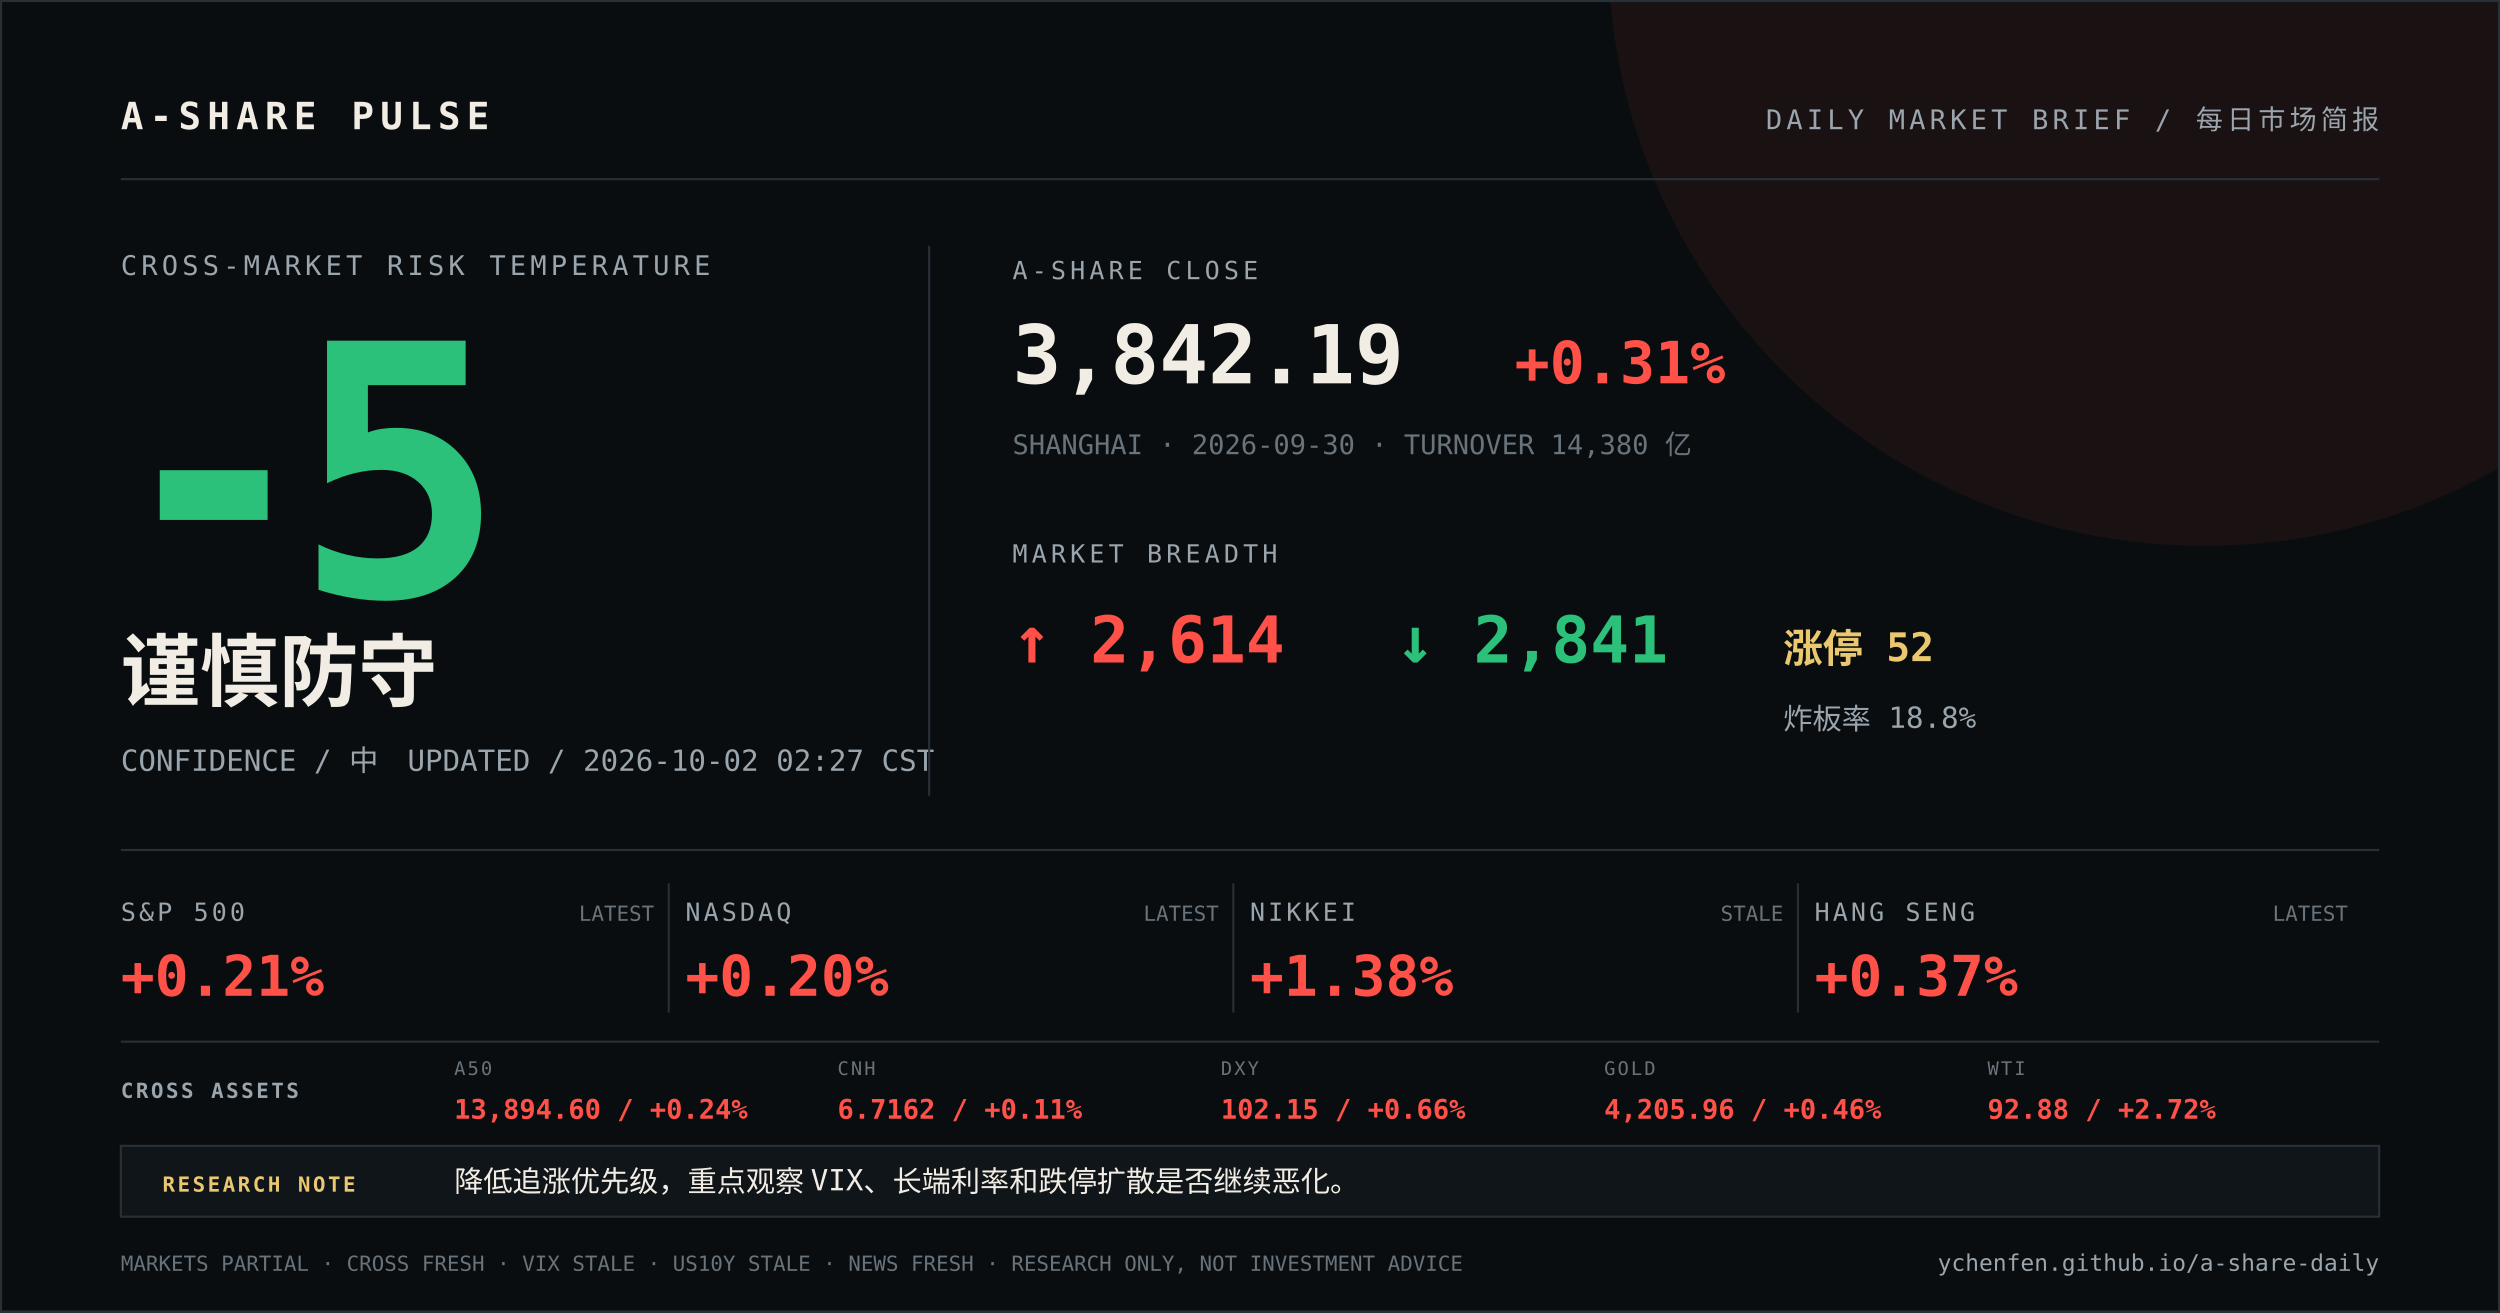
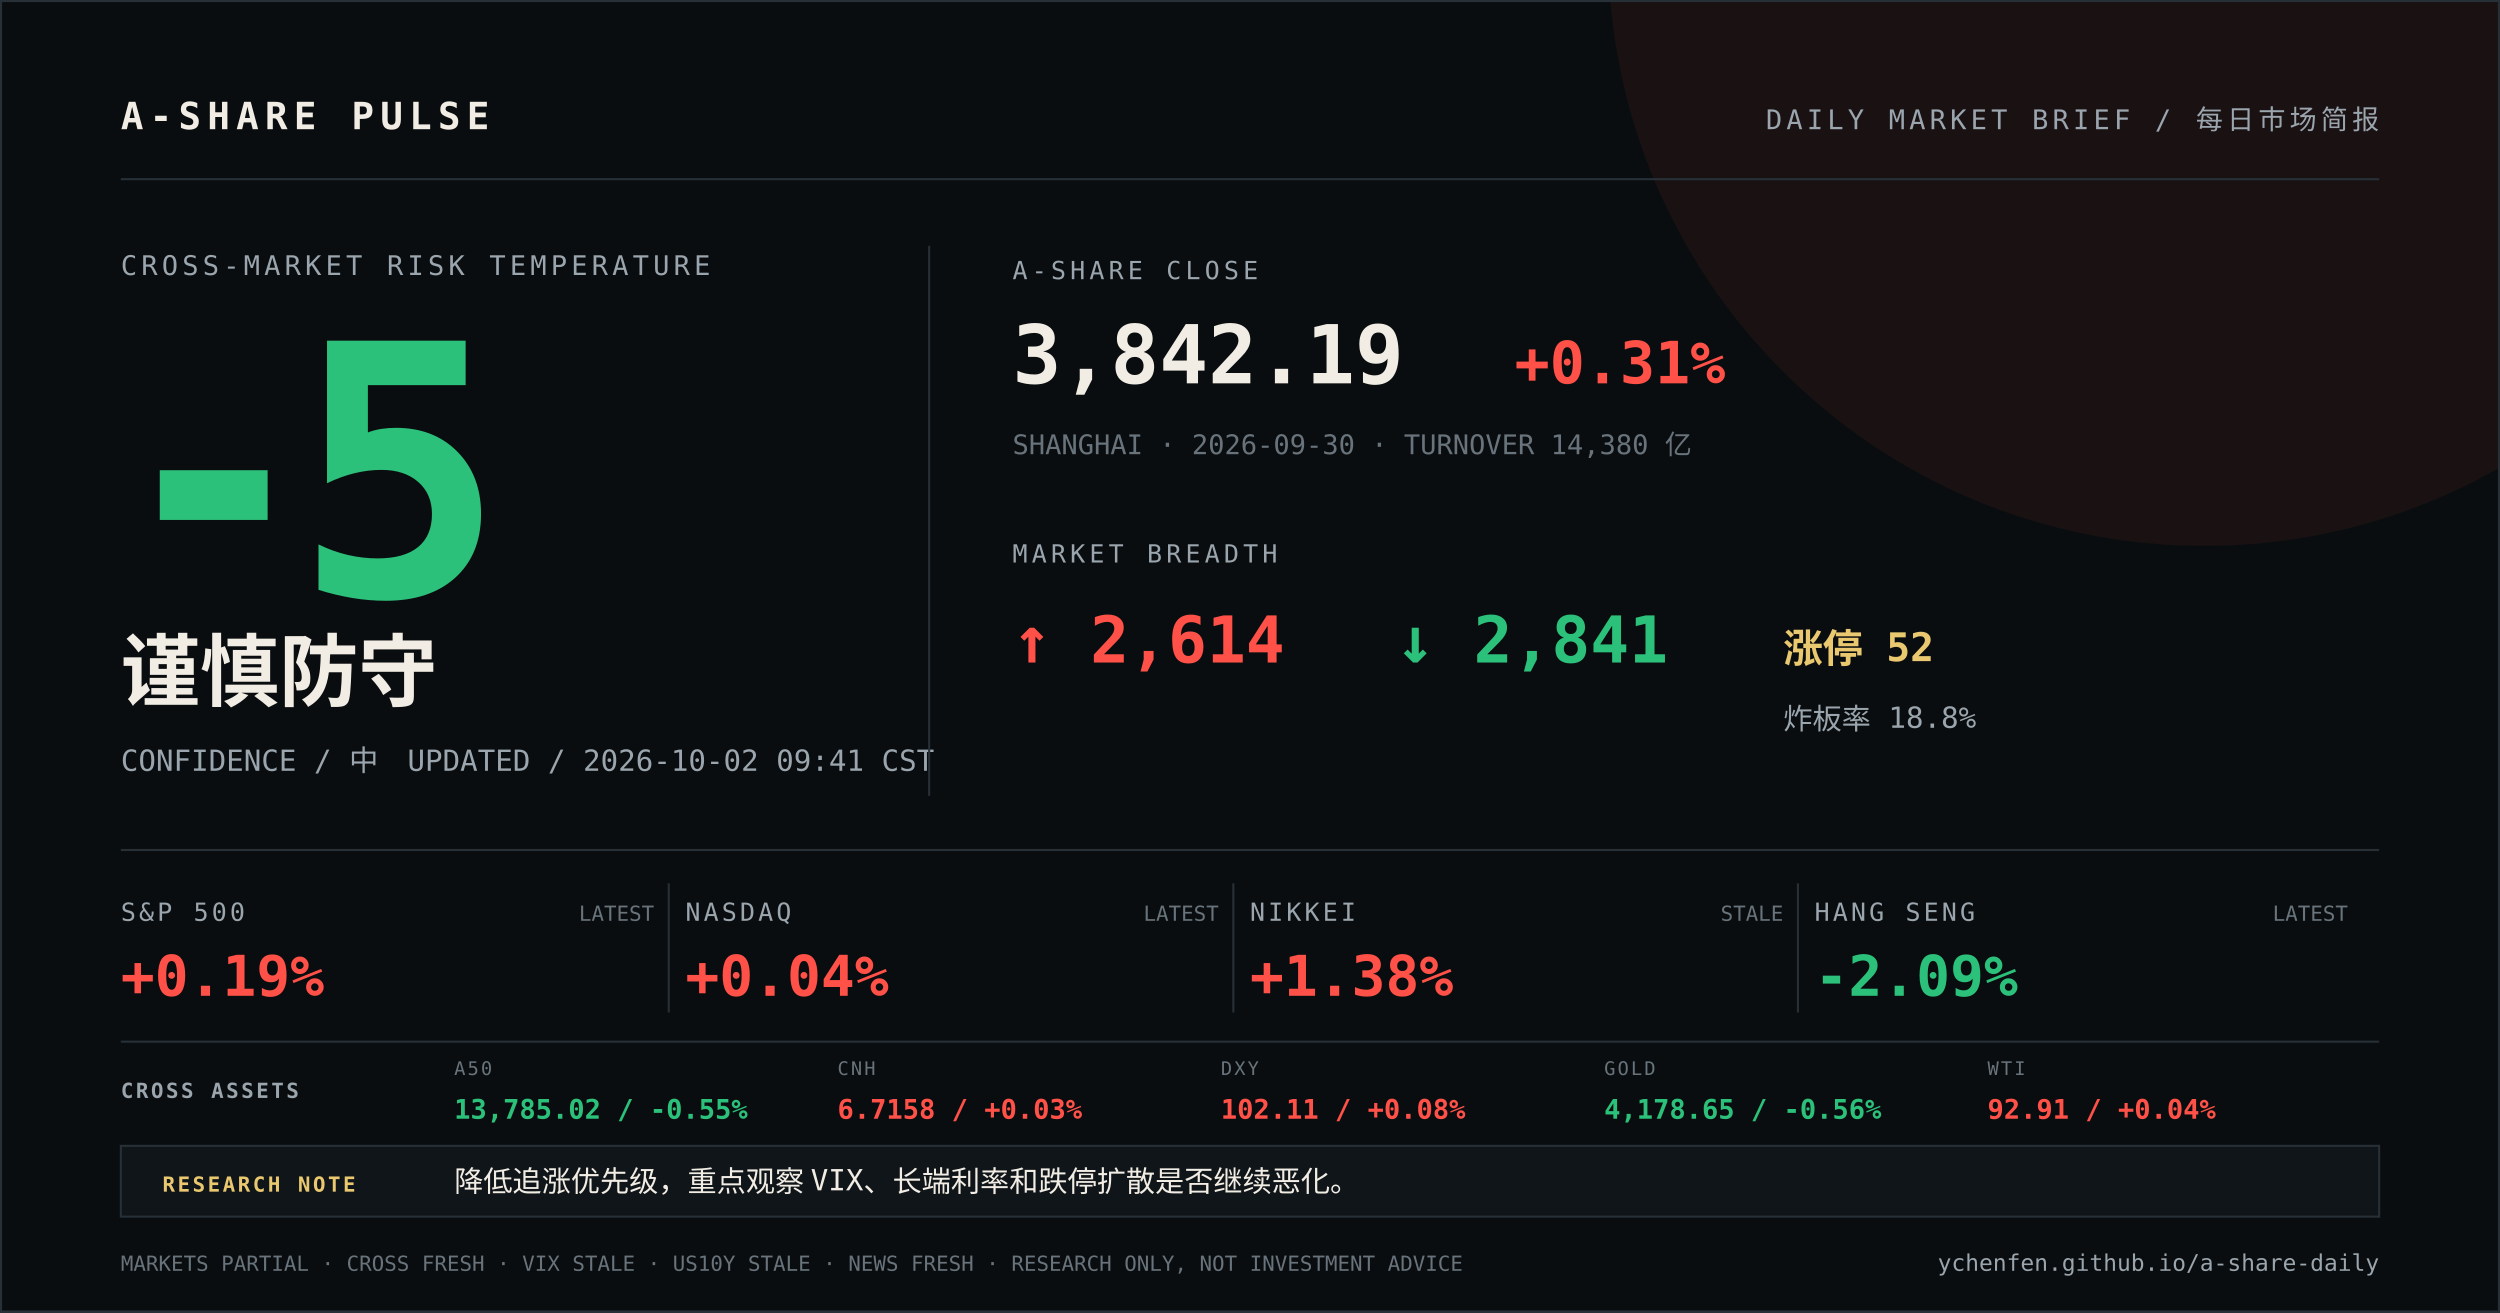
<svg xmlns="http://www.w3.org/2000/svg" width="1200" height="630" viewBox="0 0 1200 630">
  <rect width="1200" height="630" fill="#0a0d0f" />
  <circle cx="1058" cy="-24" r="286" fill="#ff5148" opacity="0.07" />
  <path d="M0 0H1200V630H0Z" fill="none" stroke="#273037" stroke-width="2" />
  <g font-family="DIN Alternate, SFMono-Regular, Menlo, monospace">
    <text x="58" y="62" fill="#f2ede4" font-size="18" font-weight="700" letter-spacing="3">A-SHARE PULSE</text>
    <text x="1142" y="62" fill="#9aa5ad" font-size="13" text-anchor="end" letter-spacing="2">DAILY MARKET BRIEF / 每日市场简报</text>
    <line x1="58" y1="86" x2="1142" y2="86" stroke="#273037" />
    <text x="58" y="132" fill="#9aa5ad" font-size="13" letter-spacing="2">CROSS-MARKET RISK TEMPERATURE</text>
    <text x="52" y="286" fill="#2cc17a" font-size="168" font-weight="800" letter-spacing="-12">-5</text>
    <text x="58" y="336" fill="#f2ede4" font-size="38" font-weight="700">谨慎防守</text>
-     <text x="58" y="370" fill="#9aa5ad" font-size="14">CONFIDENCE / 中　UPDATED / 2026-10-02 02:27 CST</text>
+     <text x="58" y="370" fill="#9aa5ad" font-size="14">CONFIDENCE / 中　UPDATED / 2026-10-02 09:41 CST</text>
    <line x1="446" y1="118" x2="446" y2="382" stroke="#273037" />
    <text x="486" y="134" fill="#9aa5ad" font-size="12" letter-spacing="2">A-SHARE CLOSE</text>
    <text x="486" y="184" fill="#f2ede4" font-size="39" font-weight="700">3,842.19</text>
    <text x="727" y="184" fill="#ff5148" font-size="28" font-weight="700">+0.31%</text>
    <text x="486" y="218" fill="#68737b" font-size="13">SHANGHAI · 2026-09-30 · TURNOVER 14,380 亿</text>
    <text x="486" y="270" fill="#9aa5ad" font-size="12" letter-spacing="2">MARKET BREADTH</text>
    <text x="486" y="318" fill="#ff5148" font-size="31" font-weight="700">↑ 2,614</text>
    <text x="670" y="318" fill="#2cc17a" font-size="31" font-weight="700">↓ 2,841</text>
    <text x="856" y="318" fill="#e9c86f" font-size="19" font-weight="700">涨停 52</text>
    <text x="856" y="350" fill="#9aa5ad" font-size="14">炸板率 18.8%</text>
    <line x1="58" y1="408" x2="1142" y2="408" stroke="#273037" />
    <text x="58" y="442" fill="#9aa5ad" font-size="12" letter-spacing="1.5">S&amp;P 500</text>
-     <text x="58" y="478" fill="#ff5148" font-size="27" font-weight="700">+0.21%</text>
+     <text x="58" y="478" fill="#ff5148" font-size="27" font-weight="700">+0.19%</text>
    <text x="314" y="442" fill="#68737b" font-size="10" text-anchor="end">LATEST</text>
    <line x1="321" y1="424" x2="321" y2="486" stroke="#273037" />
    <text x="329" y="442" fill="#9aa5ad" font-size="12" letter-spacing="1.5">NASDAQ</text>
-     <text x="329" y="478" fill="#ff5148" font-size="27" font-weight="700">+0.20%</text>
+     <text x="329" y="478" fill="#ff5148" font-size="27" font-weight="700">+0.04%</text>
    <text x="585" y="442" fill="#68737b" font-size="10" text-anchor="end">LATEST</text>
    <line x1="592" y1="424" x2="592" y2="486" stroke="#273037" />
    <text x="600" y="442" fill="#9aa5ad" font-size="12" letter-spacing="1.5">NIKKEI</text>
    <text x="600" y="478" fill="#ff5148" font-size="27" font-weight="700">+1.38%</text>
    <text x="856" y="442" fill="#68737b" font-size="10" text-anchor="end">STALE</text>
    <line x1="863" y1="424" x2="863" y2="486" stroke="#273037" />
    <text x="871" y="442" fill="#9aa5ad" font-size="12" letter-spacing="1.5">HANG SENG</text>
-     <text x="871" y="478" fill="#ff5148" font-size="27" font-weight="700">+0.37%</text>
+     <text x="871" y="478" fill="#2cc17a" font-size="27" font-weight="700">-2.09%</text>
    <text x="1127" y="442" fill="#68737b" font-size="10" text-anchor="end">LATEST</text>
    <line x1="58" y1="500" x2="1142" y2="500" stroke="#273037" />
    <text x="58" y="527" fill="#9aa5ad" font-size="10" font-weight="700" letter-spacing="1.2">CROSS ASSETS</text>
    <text x="218" y="516" fill="#68737b" font-size="9" letter-spacing="1">A50</text>
-     <text x="218" y="537" fill="#ff5148" font-size="13" font-weight="700">13,894.60 / +0.24%</text>
+     <text x="218" y="537" fill="#2cc17a" font-size="13" font-weight="700">13,785.02 / -0.55%</text>
    <text x="402" y="516" fill="#68737b" font-size="9" letter-spacing="1">CNH</text>
-     <text x="402" y="537" fill="#ff5148" font-size="13" font-weight="700">6.7162 / +0.11%</text>
+     <text x="402" y="537" fill="#ff5148" font-size="13" font-weight="700">6.7158 / +0.03%</text>
    <text x="586" y="516" fill="#68737b" font-size="9" letter-spacing="1">DXY</text>
-     <text x="586" y="537" fill="#ff5148" font-size="13" font-weight="700">102.15 / +0.66%</text>
+     <text x="586" y="537" fill="#ff5148" font-size="13" font-weight="700">102.11 / +0.08%</text>
    <text x="770" y="516" fill="#68737b" font-size="9" letter-spacing="1">GOLD</text>
-     <text x="770" y="537" fill="#ff5148" font-size="13" font-weight="700">4,205.96 / +0.46%</text>
+     <text x="770" y="537" fill="#2cc17a" font-size="13" font-weight="700">4,178.65 / -0.56%</text>
    <text x="954" y="516" fill="#68737b" font-size="9" letter-spacing="1">WTI</text>
-     <text x="954" y="537" fill="#ff5148" font-size="13" font-weight="700">92.88 / +2.72%</text>
+     <text x="954" y="537" fill="#ff5148" font-size="13" font-weight="700">92.91 / +0.04%</text>
    <rect x="58" y="550" width="1084" height="34" fill="#101519" stroke="#273037" />
    <text x="78" y="572" fill="#e9c86f" font-size="10" font-weight="700" letter-spacing="1.2">RESEARCH NOTE</text>
    <text x="218" y="572" fill="#f2ede4" font-size="14">降低追涨优先级，重点观察 VIX、长端利率和跌停扩散是否继续恶化。</text>
    <text x="58" y="610" fill="#68737b" font-size="10">MARKETS PARTIAL · CROSS FRESH · VIX STALE · US10Y STALE · NEWS FRESH · RESEARCH ONLY, NOT INVESTMENT ADVICE</text>
    <text x="1142" y="610" fill="#9aa5ad" font-size="11" text-anchor="end">ychenfen.github.io/a-share-daily</text>
  </g>
</svg>
